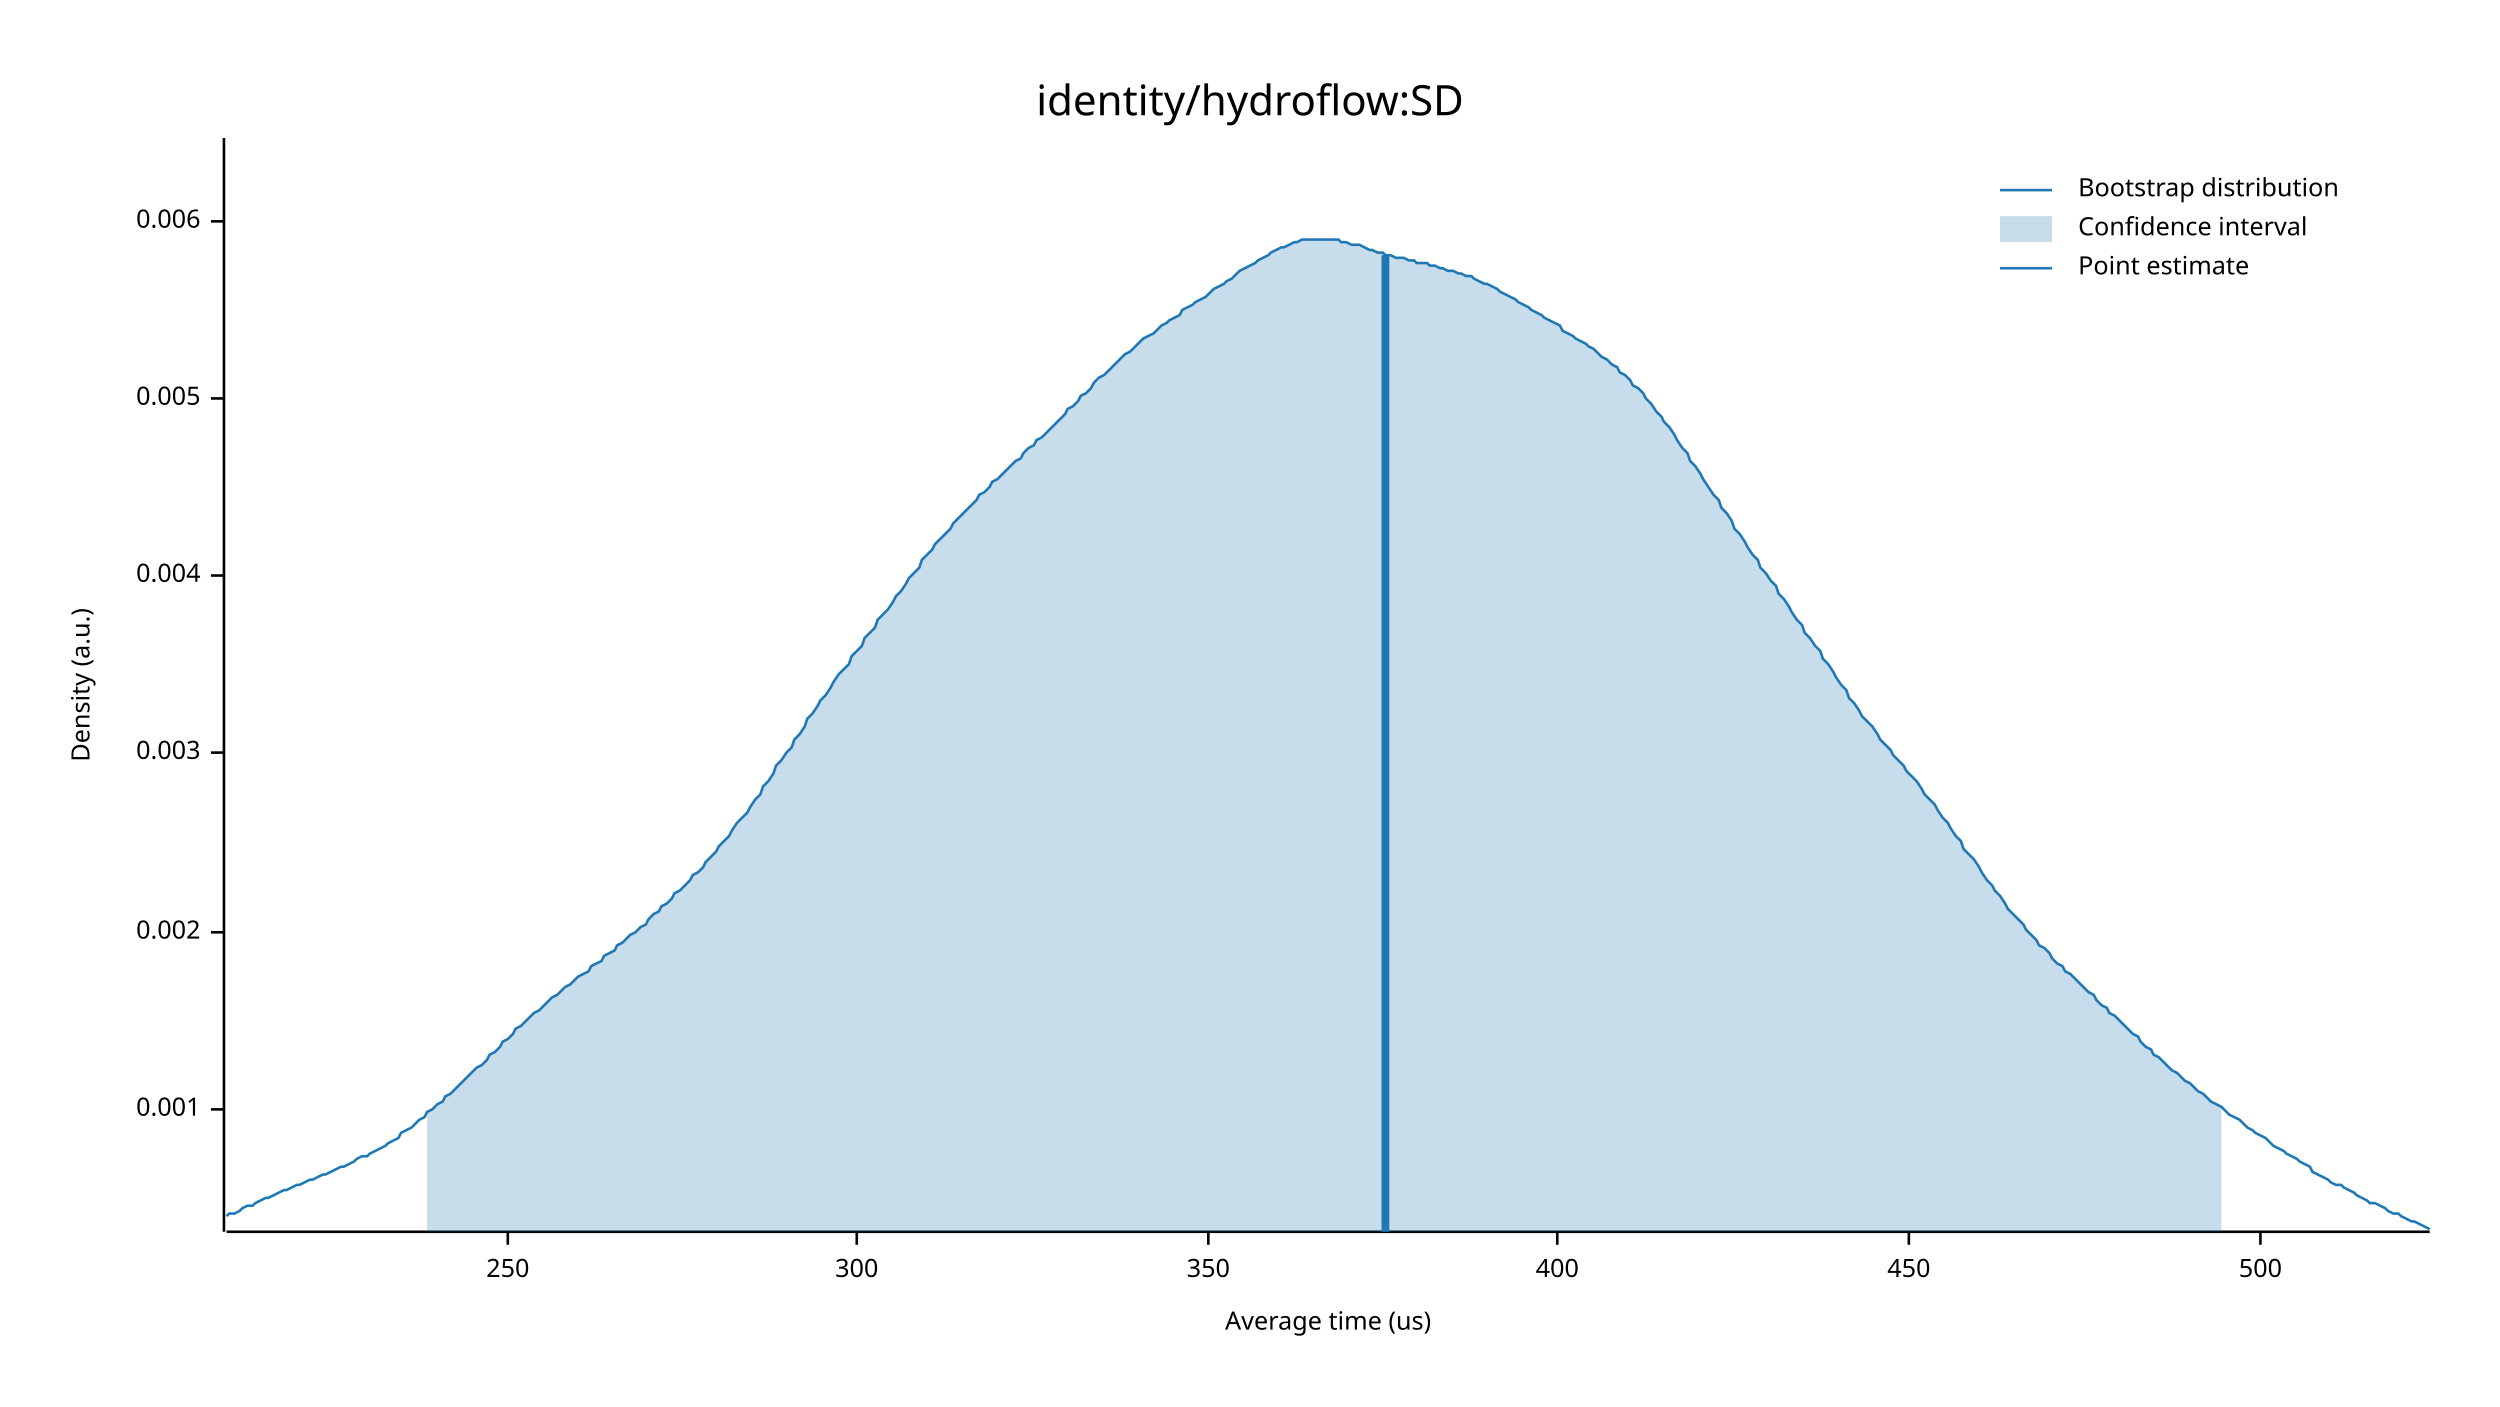
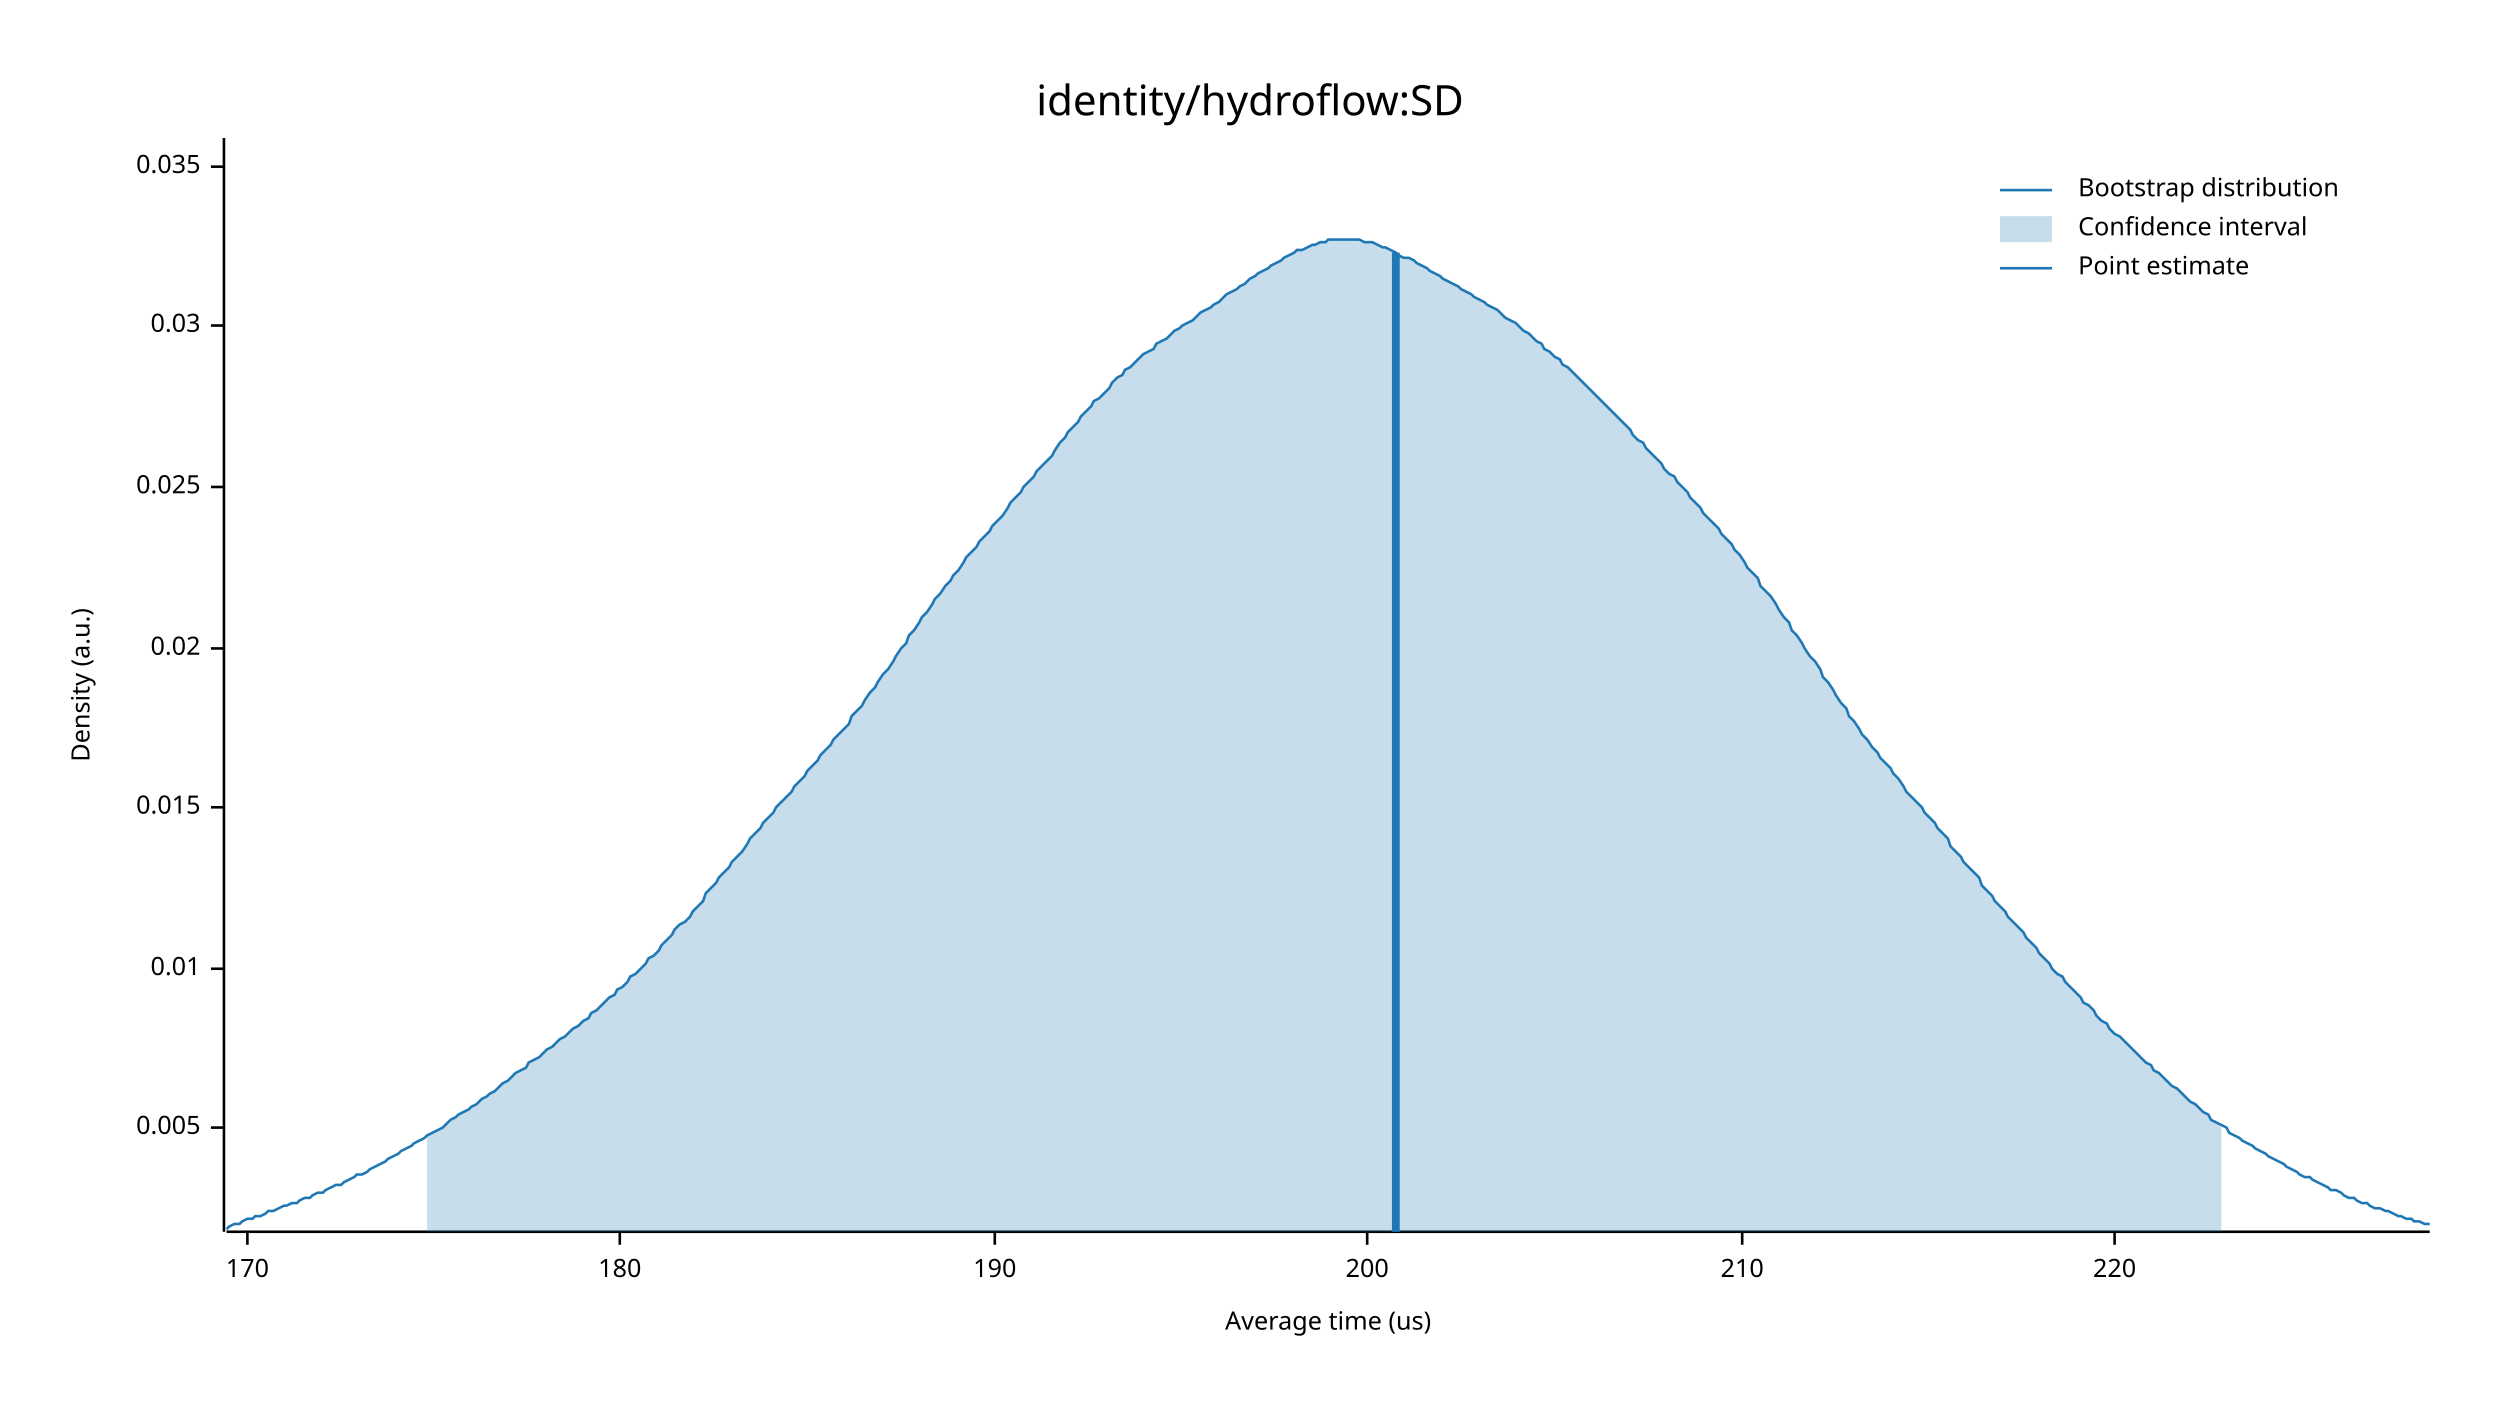
<svg xmlns="http://www.w3.org/2000/svg" width="960" height="540" viewBox="0 0 960 540">
  <text x="480" y="32" dy="0.76em" text-anchor="middle" font-family="sans-serif" font-size="16.129" opacity="1" fill="#000000">
identity/hydroflow:SD
</text>
  <text x="27" y="263" dy="0.76em" text-anchor="middle" font-family="sans-serif" font-size="9.677" opacity="1" fill="#000000" transform="rotate(270, 27, 263)">
Density (a.u.)
</text>
  <text x="510" y="513" dy="-0.5ex" text-anchor="middle" font-family="sans-serif" font-size="9.677" opacity="1" fill="#000000">
Average time (us)
</text>
  <polyline fill="none" opacity="1" stroke="#000000" stroke-width="1" points="86,53 86,473 " />
-   <text x="77" y="426" dy="0.5ex" text-anchor="end" font-family="sans-serif" font-size="9.677" opacity="1" fill="#000000">
- 0.001
- </text>
-   <polyline fill="none" opacity="1" stroke="#000000" stroke-width="1" points="81,426 86,426 " />
-   <text x="77" y="358" dy="0.5ex" text-anchor="end" font-family="sans-serif" font-size="9.677" opacity="1" fill="#000000">
- 0.002
- </text>
-   <polyline fill="none" opacity="1" stroke="#000000" stroke-width="1" points="81,358 86,358 " />
-   <text x="77" y="289" dy="0.5ex" text-anchor="end" font-family="sans-serif" font-size="9.677" opacity="1" fill="#000000">
- 0.003
- </text>
-   <polyline fill="none" opacity="1" stroke="#000000" stroke-width="1" points="81,289 86,289 " />
-   <text x="77" y="221" dy="0.5ex" text-anchor="end" font-family="sans-serif" font-size="9.677" opacity="1" fill="#000000">
- 0.004
- </text>
-   <polyline fill="none" opacity="1" stroke="#000000" stroke-width="1" points="81,221 86,221 " />
-   <text x="77" y="153" dy="0.5ex" text-anchor="end" font-family="sans-serif" font-size="9.677" opacity="1" fill="#000000">
+   <text x="77" y="433" dy="0.5ex" text-anchor="end" font-family="sans-serif" font-size="9.677" opacity="1" fill="#000000">
0.005
</text>
-   <polyline fill="none" opacity="1" stroke="#000000" stroke-width="1" points="81,153 86,153 " />
-   <text x="77" y="85" dy="0.5ex" text-anchor="end" font-family="sans-serif" font-size="9.677" opacity="1" fill="#000000">
- 0.006
+   <polyline fill="none" opacity="1" stroke="#000000" stroke-width="1" points="81,433 86,433 " />
+   <text x="77" y="372" dy="0.5ex" text-anchor="end" font-family="sans-serif" font-size="9.677" opacity="1" fill="#000000">
+ 0.01
</text>
-   <polyline fill="none" opacity="1" stroke="#000000" stroke-width="1" points="81,85 86,85 " />
+   <polyline fill="none" opacity="1" stroke="#000000" stroke-width="1" points="81,372 86,372 " />
+   <text x="77" y="310" dy="0.5ex" text-anchor="end" font-family="sans-serif" font-size="9.677" opacity="1" fill="#000000">
+ 0.015
+ </text>
+   <polyline fill="none" opacity="1" stroke="#000000" stroke-width="1" points="81,310 86,310 " />
+   <text x="77" y="249" dy="0.5ex" text-anchor="end" font-family="sans-serif" font-size="9.677" opacity="1" fill="#000000">
+ 0.02
+ </text>
+   <polyline fill="none" opacity="1" stroke="#000000" stroke-width="1" points="81,249 86,249 " />
+   <text x="77" y="187" dy="0.5ex" text-anchor="end" font-family="sans-serif" font-size="9.677" opacity="1" fill="#000000">
+ 0.025
+ </text>
+   <polyline fill="none" opacity="1" stroke="#000000" stroke-width="1" points="81,187 86,187 " />
+   <text x="77" y="125" dy="0.5ex" text-anchor="end" font-family="sans-serif" font-size="9.677" opacity="1" fill="#000000">
+ 0.03
+ </text>
+   <polyline fill="none" opacity="1" stroke="#000000" stroke-width="1" points="81,125 86,125 " />
+   <text x="77" y="64" dy="0.5ex" text-anchor="end" font-family="sans-serif" font-size="9.677" opacity="1" fill="#000000">
+ 0.035
+ </text>
+   <polyline fill="none" opacity="1" stroke="#000000" stroke-width="1" points="81,64 86,64 " />
  <polyline fill="none" opacity="1" stroke="#000000" stroke-width="1" points="87,473 933,473 " />
-   <text x="195" y="483" dy="0.76em" text-anchor="middle" font-family="sans-serif" font-size="9.677" opacity="1" fill="#000000">
- 250
+   <text x="95" y="483" dy="0.76em" text-anchor="middle" font-family="sans-serif" font-size="9.677" opacity="1" fill="#000000">
+ 170
</text>
-   <polyline fill="none" opacity="1" stroke="#000000" stroke-width="1" points="195,473 195,478 " />
-   <text x="329" y="483" dy="0.76em" text-anchor="middle" font-family="sans-serif" font-size="9.677" opacity="1" fill="#000000">
- 300
+   <polyline fill="none" opacity="1" stroke="#000000" stroke-width="1" points="95,473 95,478 " />
+   <text x="238" y="483" dy="0.76em" text-anchor="middle" font-family="sans-serif" font-size="9.677" opacity="1" fill="#000000">
+ 180
</text>
-   <polyline fill="none" opacity="1" stroke="#000000" stroke-width="1" points="329,473 329,478 " />
-   <text x="464" y="483" dy="0.76em" text-anchor="middle" font-family="sans-serif" font-size="9.677" opacity="1" fill="#000000">
- 350
+   <polyline fill="none" opacity="1" stroke="#000000" stroke-width="1" points="238,473 238,478 " />
+   <text x="382" y="483" dy="0.76em" text-anchor="middle" font-family="sans-serif" font-size="9.677" opacity="1" fill="#000000">
+ 190
</text>
-   <polyline fill="none" opacity="1" stroke="#000000" stroke-width="1" points="464,473 464,478 " />
-   <text x="598" y="483" dy="0.76em" text-anchor="middle" font-family="sans-serif" font-size="9.677" opacity="1" fill="#000000">
- 400
+   <polyline fill="none" opacity="1" stroke="#000000" stroke-width="1" points="382,473 382,478 " />
+   <text x="525" y="483" dy="0.76em" text-anchor="middle" font-family="sans-serif" font-size="9.677" opacity="1" fill="#000000">
+ 200
</text>
-   <polyline fill="none" opacity="1" stroke="#000000" stroke-width="1" points="598,473 598,478 " />
-   <text x="733" y="483" dy="0.76em" text-anchor="middle" font-family="sans-serif" font-size="9.677" opacity="1" fill="#000000">
- 450
+   <polyline fill="none" opacity="1" stroke="#000000" stroke-width="1" points="525,473 525,478 " />
+   <text x="669" y="483" dy="0.76em" text-anchor="middle" font-family="sans-serif" font-size="9.677" opacity="1" fill="#000000">
+ 210
</text>
-   <polyline fill="none" opacity="1" stroke="#000000" stroke-width="1" points="733,473 733,478 " />
-   <text x="868" y="483" dy="0.76em" text-anchor="middle" font-family="sans-serif" font-size="9.677" opacity="1" fill="#000000">
- 500
+   <polyline fill="none" opacity="1" stroke="#000000" stroke-width="1" points="669,473 669,478 " />
+   <text x="812" y="483" dy="0.76em" text-anchor="middle" font-family="sans-serif" font-size="9.677" opacity="1" fill="#000000">
+ 220
</text>
-   <polyline fill="none" opacity="1" stroke="#000000" stroke-width="1" points="868,473 868,478 " />
-   <polyline fill="none" opacity="1" stroke="#1F78B4" stroke-width="1" points="87,467 88,466 90,466 92,465 93,464 95,463 97,463 98,462 100,461 102,460 103,460 105,459 107,458 109,457 110,457 112,456 114,455 115,455 117,454 119,453 120,453 122,452 124,451 125,451 127,450 129,449 131,448 132,448 134,447 136,446 137,445 139,444 141,444 142,443 144,442 146,441 148,440 149,439 151,438 153,437 154,435 156,434 158,433 159,432 161,430 163,429 164,427 166,426 168,424 170,423 171,421 173,420 175,418 176,417 178,415 180,413 181,412 183,410 185,409 187,407 188,405 190,404 192,402 193,400 195,399 197,397 198,395 200,394 202,392 203,391 205,389 207,388 209,386 210,385 212,383 214,382 215,381 217,379 219,378 220,377 222,375 224,374 226,373 227,371 229,370 231,369 232,367 234,366 236,365 237,363 239,362 241,360 242,359 244,358 246,356 248,355 249,353 251,351 253,350 254,348 256,347 258,345 259,343 261,342 263,340 265,338 266,336 268,335 270,333 271,331 273,329 275,327 276,325 278,323 280,321 281,319 283,316 285,314 287,312 288,310 290,307 292,305 293,302 295,300 297,297 298,294 300,292 302,289 304,287 305,284 307,282 309,279 310,276 312,274 314,271 315,269 317,267 319,264 320,262 322,259 324,257 326,255 327,252 329,250 331,248 332,245 334,243 336,241 337,238 339,236 341,234 343,231 344,229 346,227 348,224 349,222 351,220 353,218 354,215 356,213 358,211 359,209 361,207 363,205 365,203 366,201 368,199 370,197 371,196 373,194 375,192 376,190 378,189 380,187 381,185 383,184 385,182 387,180 388,179 390,177 392,176 393,174 395,172 397,171 398,169 400,168 402,166 404,164 405,163 407,161 409,159 410,157 412,156 414,154 415,152 417,151 419,149 420,147 422,145 424,144 426,142 427,141 429,139 431,137 432,136 434,135 436,133 437,132 439,130 441,129 443,128 444,127 446,125 448,124 449,123 451,122 453,121 454,119 456,118 458,117 459,116 461,115 463,114 465,112 466,111 468,110 470,109 471,108 473,107 475,105 476,104 478,103 480,102 482,101 483,100 485,99 487,98 488,97 490,96 492,95 493,95 495,94 497,93 498,93 500,92 502,92 504,92 505,92 507,92 509,92 510,92 512,92 514,92 515,93 517,93 519,94 521,94 522,94 524,95 526,96 527,96 529,97 531,97 532,98 534,98 536,99 537,99 539,99 541,100 543,100 544,101 546,101 548,101 549,102 551,102 553,103 554,103 556,104 558,104 560,105 561,105 563,106 565,106 566,107 568,108 570,109 571,109 573,110 575,111 576,112 578,113 580,114 582,115 583,116 585,117 587,118 588,119 590,120 592,121 593,122 595,123 597,124 599,125 600,127 602,128 604,129 605,130 607,131 609,132 610,133 612,134 614,136 615,137 617,138 619,140 621,141 622,143 624,144 626,146 627,148 629,149 631,151 632,153 634,155 636,158 638,160 639,162 641,164 643,167 644,169 646,172 648,174 649,177 651,179 653,182 654,184 656,187 658,190 660,192 661,195 663,197 665,200 666,203 668,205 670,208 671,210 673,213 675,215 676,218 678,220 680,223 682,225 683,228 685,230 687,233 688,235 690,238 692,240 693,243 695,245 697,248 699,250 700,253 702,255 704,258 705,260 707,263 709,265 710,268 712,270 714,273 715,275 717,277 719,279 721,282 722,284 724,286 726,288 727,290 729,292 731,294 732,296 734,298 736,300 738,303 739,305 741,307 743,309 744,311 746,314 748,316 749,318 751,321 753,323 754,326 756,328 758,330 760,333 761,335 763,338 765,340 766,342 768,344 770,347 771,349 773,351 775,353 777,355 778,357 780,359 782,361 783,363 785,364 787,366 788,368 790,370 792,371 793,373 795,374 797,376 799,378 800,379 802,381 804,382 805,384 807,386 809,387 810,389 812,390 814,392 816,394 817,395 819,397 821,398 822,400 824,402 826,403 827,405 829,406 831,408 832,409 834,411 836,412 838,414 839,415 841,416 843,418 844,419 846,420 848,422 849,423 851,424 853,425 855,427 856,428 858,429 860,430 861,431 863,433 865,434 866,435 868,436 870,437 871,438 873,440 875,441 877,442 878,443 880,444 882,445 883,446 885,447 887,448 888,450 890,451 892,452 894,453 895,454 897,455 899,455 900,456 902,457 904,458 905,459 907,460 909,461 910,462 912,462 914,463 916,464 917,465 919,466 921,466 922,467 924,468 926,469 927,469 929,470 931,471 933,472 " />
-   <polygon opacity="0.25" fill="#1F78B4" points="164,427 166,426 168,424 170,423 171,421 173,420 175,418 176,417 178,415 180,413 181,412 183,410 185,409 187,407 188,405 190,404 192,402 193,400 195,399 197,397 198,395 200,394 202,392 203,391 205,389 207,388 209,386 210,385 212,383 214,382 215,381 217,379 219,378 220,377 222,375 224,374 226,373 227,371 229,370 231,369 232,367 234,366 236,365 237,363 239,362 241,360 242,359 244,358 246,356 248,355 249,353 251,351 253,350 254,348 256,347 258,345 259,343 261,342 263,340 265,338 266,336 268,335 270,333 271,331 273,329 275,327 276,325 278,323 280,321 281,319 283,316 285,314 287,312 288,310 290,307 292,305 293,302 295,300 297,297 298,294 300,292 302,289 304,287 305,284 307,282 309,279 310,276 312,274 314,271 315,269 317,267 319,264 320,262 322,259 324,257 326,255 327,252 329,250 331,248 332,245 334,243 336,241 337,238 339,236 341,234 343,231 344,229 346,227 348,224 349,222 351,220 353,218 354,215 356,213 358,211 359,209 361,207 363,205 365,203 366,201 368,199 370,197 371,196 373,194 375,192 376,190 378,189 380,187 381,185 383,184 385,182 387,180 388,179 390,177 392,176 393,174 395,172 397,171 398,169 400,168 402,166 404,164 405,163 407,161 409,159 410,157 412,156 414,154 415,152 417,151 419,149 420,147 422,145 424,144 426,142 427,141 429,139 431,137 432,136 434,135 436,133 437,132 439,130 441,129 443,128 444,127 446,125 448,124 449,123 451,122 453,121 454,119 456,118 458,117 459,116 461,115 463,114 465,112 466,111 468,110 470,109 471,108 473,107 475,105 476,104 478,103 480,102 482,101 483,100 485,99 487,98 488,97 490,96 492,95 493,95 495,94 497,93 498,93 500,92 502,92 504,92 505,92 507,92 509,92 510,92 512,92 514,92 515,93 517,93 519,94 521,94 522,94 524,95 526,96 527,96 529,97 531,97 532,98 534,98 536,99 537,99 539,99 541,100 543,100 544,101 546,101 548,101 549,102 551,102 553,103 554,103 556,104 558,104 560,105 561,105 563,106 565,106 566,107 568,108 570,109 571,109 573,110 575,111 576,112 578,113 580,114 582,115 583,116 585,117 587,118 588,119 590,120 592,121 593,122 595,123 597,124 599,125 600,127 602,128 604,129 605,130 607,131 609,132 610,133 612,134 614,136 615,137 617,138 619,140 621,141 622,143 624,144 626,146 627,148 629,149 631,151 632,153 634,155 636,158 638,160 639,162 641,164 643,167 644,169 646,172 648,174 649,177 651,179 653,182 654,184 656,187 658,190 660,192 661,195 663,197 665,200 666,203 668,205 670,208 671,210 673,213 675,215 676,218 678,220 680,223 682,225 683,228 685,230 687,233 688,235 690,238 692,240 693,243 695,245 697,248 699,250 700,253 702,255 704,258 705,260 707,263 709,265 710,268 712,270 714,273 715,275 717,277 719,279 721,282 722,284 724,286 726,288 727,290 729,292 731,294 732,296 734,298 736,300 738,303 739,305 741,307 743,309 744,311 746,314 748,316 749,318 751,321 753,323 754,326 756,328 758,330 760,333 761,335 763,338 765,340 766,342 768,344 770,347 771,349 773,351 775,353 777,355 778,357 780,359 782,361 783,363 785,364 787,366 788,368 790,370 792,371 793,373 795,374 797,376 799,378 800,379 802,381 804,382 805,384 807,386 809,387 810,389 812,390 814,392 816,394 817,395 819,397 821,398 822,400 824,402 826,403 827,405 829,406 831,408 832,409 834,411 836,412 838,414 839,415 841,416 843,418 844,419 846,420 848,422 849,423 851,424 853,425 853,473 164,473 " />
-   <polyline fill="none" opacity="1" stroke="#1F78B4" stroke-width="3" points="532,473 532,98 " />
+   <polyline fill="none" opacity="1" stroke="#000000" stroke-width="1" points="812,473 812,478 " />
+   <polyline fill="none" opacity="1" stroke="#1F78B4" stroke-width="1" points="87,472 88,471 90,470 92,470 93,469 95,468 97,468 98,467 100,467 102,466 103,465 105,465 107,464 109,463 110,463 112,462 114,462 115,461 117,460 119,460 120,459 122,458 124,458 125,457 127,456 129,455 131,455 132,454 134,453 136,452 137,451 139,451 141,450 142,449 144,448 146,447 148,446 149,445 151,444 153,443 154,442 156,441 158,440 159,439 161,438 163,437 164,436 166,435 168,434 170,433 171,432 173,430 175,429 176,428 178,427 180,426 181,425 183,424 185,422 187,421 188,420 190,419 192,417 193,416 195,415 197,413 198,412 200,411 202,410 203,408 205,407 207,406 209,404 210,403 212,402 214,400 215,399 217,398 219,396 220,395 222,394 224,392 226,391 227,389 229,388 231,386 232,385 234,383 236,382 237,380 239,379 241,377 242,375 244,374 246,372 248,370 249,368 251,367 253,365 254,363 256,361 258,359 259,357 261,355 263,354 265,352 266,350 268,348 270,346 271,343 273,341 275,339 276,337 278,335 280,333 281,331 283,329 285,327 287,324 288,322 290,320 292,318 293,316 295,314 297,312 298,310 300,308 302,306 304,304 305,302 307,300 309,298 310,296 312,294 314,292 315,290 317,288 319,286 320,284 322,282 324,280 326,278 327,275 329,273 331,271 332,269 334,266 336,264 337,262 339,259 341,257 343,254 344,252 346,249 348,247 349,244 351,242 353,239 354,237 356,235 358,232 359,230 361,228 363,225 365,223 366,221 368,219 370,216 371,214 373,212 375,210 376,208 378,206 380,204 381,202 383,200 385,198 387,195 388,193 390,191 392,189 393,187 395,185 397,183 398,181 400,179 402,177 404,175 405,173 407,170 409,168 410,166 412,164 414,162 415,160 417,158 419,156 420,154 422,153 424,151 426,149 427,147 429,145 431,144 432,142 434,141 436,139 437,138 439,136 441,135 443,134 444,132 446,131 448,130 449,129 451,127 453,126 454,125 456,124 458,123 459,122 461,120 463,119 465,118 466,117 468,116 470,114 471,113 473,112 475,111 476,110 478,109 480,107 482,106 483,105 485,104 487,103 488,102 490,101 492,100 493,99 495,98 497,97 498,96 500,96 502,95 504,94 505,94 507,93 509,93 510,92 512,92 514,92 515,92 517,92 519,92 521,92 522,92 524,93 526,93 527,93 529,94 531,95 532,95 534,96 536,97 537,98 539,99 541,99 543,100 544,101 546,102 548,103 549,104 551,105 553,106 554,107 556,108 558,109 560,110 561,111 563,112 565,113 566,114 568,115 570,116 571,117 573,118 575,119 576,120 578,122 580,123 582,124 583,125 585,127 587,128 588,129 590,131 592,132 593,134 595,135 597,137 599,138 600,140 602,141 604,143 605,144 607,146 609,148 610,149 612,151 614,153 615,154 617,156 619,158 621,160 622,161 624,163 626,165 627,167 629,169 631,170 632,172 634,174 636,176 638,178 639,180 641,182 643,183 644,185 646,187 648,189 649,191 651,193 653,195 654,197 656,199 658,201 660,203 661,205 663,207 665,209 666,211 668,213 670,216 671,218 673,220 675,222 676,225 678,227 680,229 682,232 683,234 685,237 687,239 688,242 690,244 692,247 693,249 695,252 697,254 699,257 700,260 702,262 704,265 705,267 707,270 709,272 710,275 712,277 714,280 715,282 717,284 719,287 721,289 722,291 724,293 726,295 727,297 729,299 731,302 732,304 734,306 736,308 738,310 739,312 741,314 743,316 744,318 746,320 748,322 749,325 751,327 753,329 754,331 756,333 758,335 760,337 761,340 763,342 765,344 766,346 768,348 770,350 771,352 773,354 775,356 777,358 778,360 780,362 782,364 783,366 785,368 787,370 788,372 790,374 792,375 793,377 795,379 797,381 799,383 800,385 802,386 804,388 805,390 807,392 809,393 810,395 812,397 814,398 816,400 817,401 819,403 821,405 822,406 824,408 826,409 827,411 829,412 831,414 832,415 834,417 836,418 838,420 839,421 841,423 843,424 844,425 846,427 848,428 849,430 851,431 853,432 855,433 856,435 858,436 860,437 861,438 863,439 865,440 866,441 868,442 870,443 871,444 873,445 875,446 877,447 878,448 880,449 882,450 883,451 885,452 887,452 888,453 890,454 892,455 894,456 895,457 897,457 899,458 900,459 902,460 904,460 905,461 907,462 909,462 910,463 912,464 914,464 916,465 917,465 919,466 921,467 922,467 924,468 926,468 927,469 929,469 931,470 933,470 " />
+   <polygon opacity="0.25" fill="#1F78B4" points="164,436 166,435 168,434 170,433 171,432 173,430 175,429 176,428 178,427 180,426 181,425 183,424 185,422 187,421 188,420 190,419 192,417 193,416 195,415 197,413 198,412 200,411 202,410 203,408 205,407 207,406 209,404 210,403 212,402 214,400 215,399 217,398 219,396 220,395 222,394 224,392 226,391 227,389 229,388 231,386 232,385 234,383 236,382 237,380 239,379 241,377 242,375 244,374 246,372 248,370 249,368 251,367 253,365 254,363 256,361 258,359 259,357 261,355 263,354 265,352 266,350 268,348 270,346 271,343 273,341 275,339 276,337 278,335 280,333 281,331 283,329 285,327 287,324 288,322 290,320 292,318 293,316 295,314 297,312 298,310 300,308 302,306 304,304 305,302 307,300 309,298 310,296 312,294 314,292 315,290 317,288 319,286 320,284 322,282 324,280 326,278 327,275 329,273 331,271 332,269 334,266 336,264 337,262 339,259 341,257 343,254 344,252 346,249 348,247 349,244 351,242 353,239 354,237 356,235 358,232 359,230 361,228 363,225 365,223 366,221 368,219 370,216 371,214 373,212 375,210 376,208 378,206 380,204 381,202 383,200 385,198 387,195 388,193 390,191 392,189 393,187 395,185 397,183 398,181 400,179 402,177 404,175 405,173 407,170 409,168 410,166 412,164 414,162 415,160 417,158 419,156 420,154 422,153 424,151 426,149 427,147 429,145 431,144 432,142 434,141 436,139 437,138 439,136 441,135 443,134 444,132 446,131 448,130 449,129 451,127 453,126 454,125 456,124 458,123 459,122 461,120 463,119 465,118 466,117 468,116 470,114 471,113 473,112 475,111 476,110 478,109 480,107 482,106 483,105 485,104 487,103 488,102 490,101 492,100 493,99 495,98 497,97 498,96 500,96 502,95 504,94 505,94 507,93 509,93 510,92 512,92 514,92 515,92 517,92 519,92 521,92 522,92 524,93 526,93 527,93 529,94 531,95 532,95 534,96 536,97 537,98 539,99 541,99 543,100 544,101 546,102 548,103 549,104 551,105 553,106 554,107 556,108 558,109 560,110 561,111 563,112 565,113 566,114 568,115 570,116 571,117 573,118 575,119 576,120 578,122 580,123 582,124 583,125 585,127 587,128 588,129 590,131 592,132 593,134 595,135 597,137 599,138 600,140 602,141 604,143 605,144 607,146 609,148 610,149 612,151 614,153 615,154 617,156 619,158 621,160 622,161 624,163 626,165 627,167 629,169 631,170 632,172 634,174 636,176 638,178 639,180 641,182 643,183 644,185 646,187 648,189 649,191 651,193 653,195 654,197 656,199 658,201 660,203 661,205 663,207 665,209 666,211 668,213 670,216 671,218 673,220 675,222 676,225 678,227 680,229 682,232 683,234 685,237 687,239 688,242 690,244 692,247 693,249 695,252 697,254 699,257 700,260 702,262 704,265 705,267 707,270 709,272 710,275 712,277 714,280 715,282 717,284 719,287 721,289 722,291 724,293 726,295 727,297 729,299 731,302 732,304 734,306 736,308 738,310 739,312 741,314 743,316 744,318 746,320 748,322 749,325 751,327 753,329 754,331 756,333 758,335 760,337 761,340 763,342 765,344 766,346 768,348 770,350 771,352 773,354 775,356 777,358 778,360 780,362 782,364 783,366 785,368 787,370 788,372 790,374 792,375 793,377 795,379 797,381 799,383 800,385 802,386 804,388 805,390 807,392 809,393 810,395 812,397 814,398 816,400 817,401 819,403 821,405 822,406 824,408 826,409 827,411 829,412 831,414 832,415 834,417 836,418 838,420 839,421 841,423 843,424 844,425 846,427 848,428 849,430 851,431 853,432 853,473 164,473 " />
+   <polyline fill="none" opacity="1" stroke="#1F78B4" stroke-width="3" points="536,473 536,97 " />
  <text x="798" y="68" dy="0.76em" text-anchor="start" font-family="sans-serif" font-size="9.677" opacity="1" fill="#000000">
Bootstrap distribution
</text>
  <text x="798" y="83" dy="0.76em" text-anchor="start" font-family="sans-serif" font-size="9.677" opacity="1" fill="#000000">
Confidence interval
</text>
  <text x="798" y="98" dy="0.76em" text-anchor="start" font-family="sans-serif" font-size="9.677" opacity="1" fill="#000000">
Point estimate
</text>
  <polyline fill="none" opacity="1" stroke="#1F78B4" stroke-width="1" points="768,73 788,73 " />
  <rect x="768" y="83" width="20" height="10" opacity="0.25" fill="#1F78B4" stroke="none" />
  <polyline fill="none" opacity="1" stroke="#1F78B4" stroke-width="1" points="768,103 788,103 " />
</svg>
